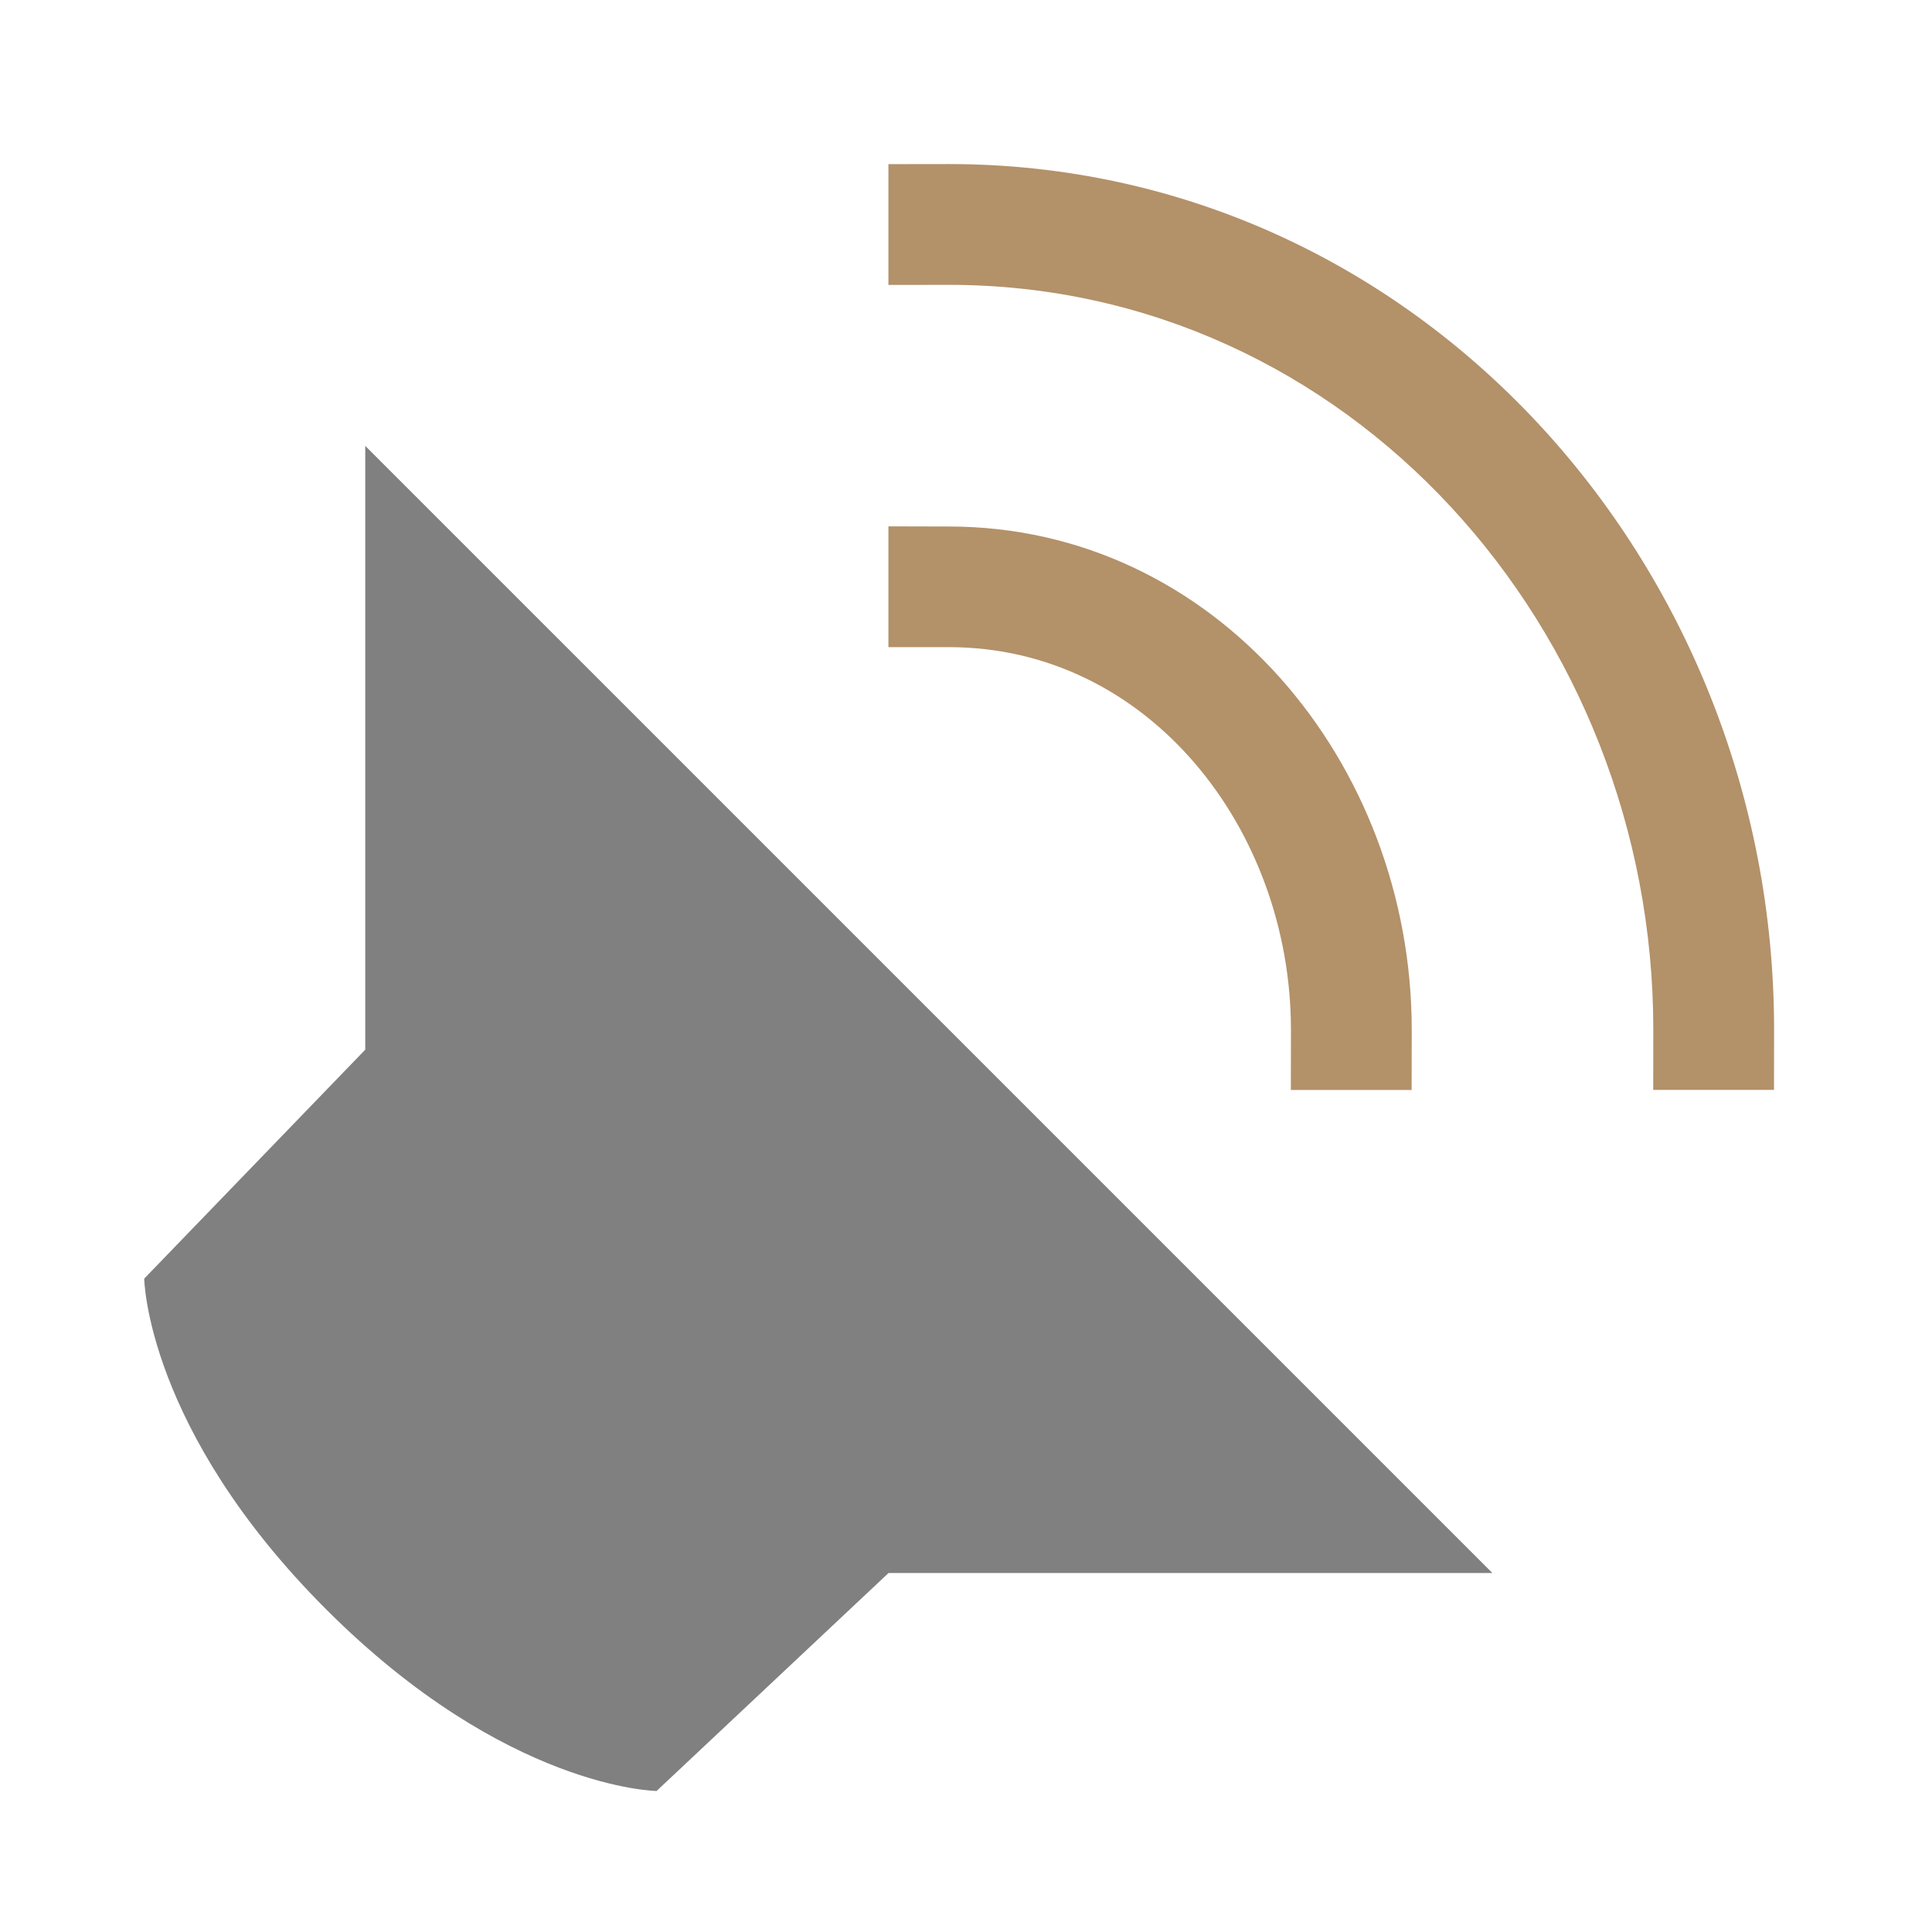
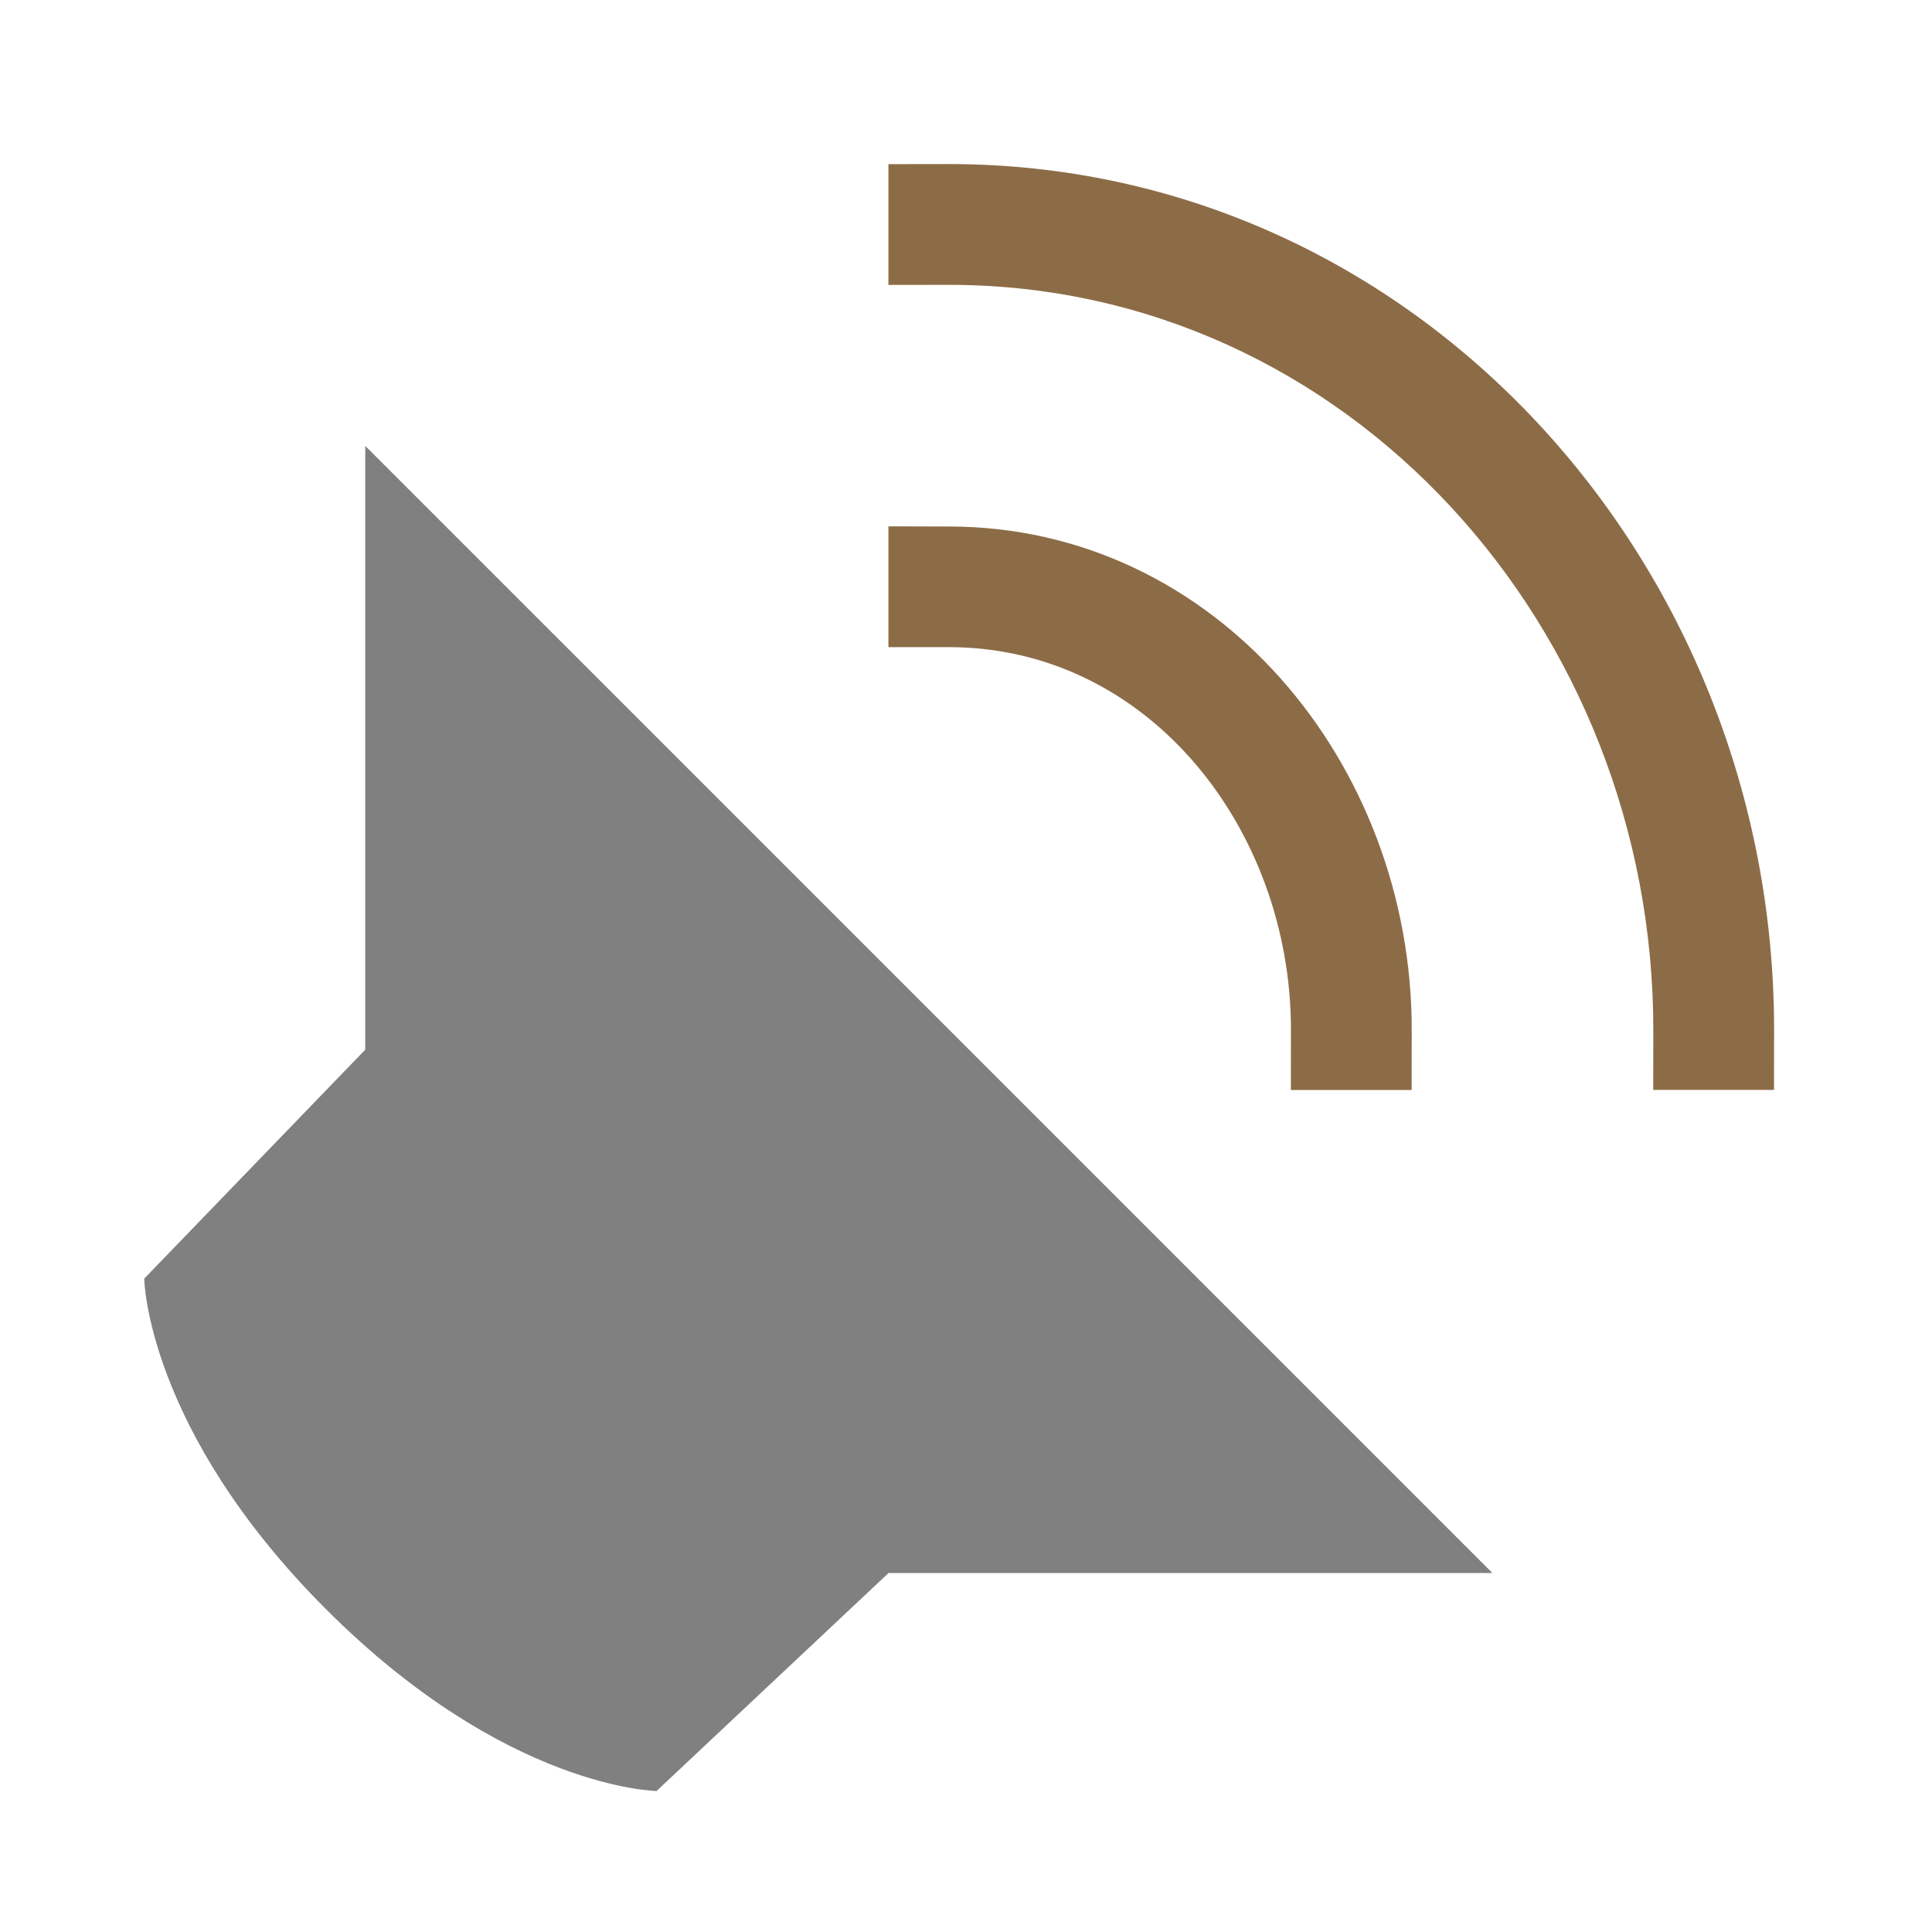
<svg xmlns="http://www.w3.org/2000/svg" width="48" height="48" viewBox="0 0 12.7 12.7" version="1.1" id="svg11382">
  <defs id="defs11376" />
  <g id="layer1" transform="translate(0,-284.3)">
    <path style="fill:#808080;stroke-width:0.265" id="path7100" d="m 2.401,287.231 v 3.969 l -1.453,1.505 c 0,0 0.013,0.991 1.196,2.174 1.183,1.183 2.172,1.194 2.172,1.194 l 1.525,-1.433 h 3.969 z" />
-     <path id="path7102" overflow="visible" font-weight="400" style="color:#000000;font-weight:400;line-height:normal;font-family:sans-serif;font-variant-ligatures:normal;font-variant-position:normal;font-variant-caps:normal;font-variant-numeric:normal;font-variant-alternates:normal;font-feature-settings:normal;text-indent:0;text-align:start;text-decoration:none;text-decoration-line:none;text-decoration-style:solid;text-decoration-color:#000000;text-transform:none;text-orientation:mixed;white-space:normal;shape-padding:0;overflow:visible;isolation:auto;mix-blend-mode:normal;fill:#B39169;stroke-width:0.265;fill-opacity:1" d="m 5.84,287.76 2e-7,0.794 h 0.397 c 1.315,-2.4e-4 2.249,1.199 2.249,2.514 l -5.61e-4,0.397 h 0.794 l 5.612e-4,-0.397 c -2.648e-4,-1.753 -1.29,-3.307 -3.043,-3.307 z" />
-     <path id="path7104" overflow="visible" font-weight="400" style="color:#000000;font-weight:400;line-height:normal;font-family:sans-serif;font-variant-ligatures:normal;font-variant-position:normal;font-variant-caps:normal;font-variant-numeric:normal;font-variant-alternates:normal;font-feature-settings:normal;text-indent:0;text-align:start;text-decoration:none;text-decoration-line:none;text-decoration-style:solid;text-decoration-color:#000000;text-transform:none;text-orientation:mixed;white-space:normal;shape-padding:0;overflow:visible;isolation:auto;mix-blend-mode:normal;fill:#B39169;stroke-width:0.265;fill-opacity:1" d="m 5.84,285.379 v 0.794 l 0.397,-5.6e-4 c 2.63,-3.5e-4 4.631,2.265 4.631,4.895 l -5.61e-4,0.397 h 0.794 l 5.61e-4,-0.397 c -1.54e-4,-3.068 -2.356,-5.689 -5.424,-5.689 z" />
+     <path id="path7102" overflow="visible" font-weight="400" style="color:#000000;font-weight:400;line-height:normal;font-family:sans-serif;font-variant-ligatures:normal;font-variant-position:normal;font-variant-caps:normal;font-variant-numeric:normal;font-variant-alternates:normal;font-feature-settings:normal;text-indent:0;text-align:start;text-decoration:none;text-decoration-line:none;text-decoration-style:solid;text-decoration-color:#000000;text-transform:none;text-orientation:mixed;white-space:normal;shape-padding:0;overflow:visible;isolation:auto;mix-blend-mode:normal;fill:#8c6c47;stroke-width:0.265;fill-opacity:1" d="m 5.84,287.76 2e-7,0.794 h 0.397 c 1.315,-2.4e-4 2.249,1.199 2.249,2.514 l -5.61e-4,0.397 h 0.794 l 5.612e-4,-0.397 c -2.648e-4,-1.753 -1.29,-3.307 -3.043,-3.307 z" />
+     <path id="path7104" overflow="visible" font-weight="400" style="color:#000000;font-weight:400;line-height:normal;font-family:sans-serif;font-variant-ligatures:normal;font-variant-position:normal;font-variant-caps:normal;font-variant-numeric:normal;font-variant-alternates:normal;font-feature-settings:normal;text-indent:0;text-align:start;text-decoration:none;text-decoration-line:none;text-decoration-style:solid;text-decoration-color:#000000;text-transform:none;text-orientation:mixed;white-space:normal;shape-padding:0;overflow:visible;isolation:auto;mix-blend-mode:normal;fill:#8c6c47;stroke-width:0.265;fill-opacity:1" d="m 5.84,285.379 v 0.794 l 0.397,-5.6e-4 c 2.63,-3.5e-4 4.631,2.265 4.631,4.895 l -5.61e-4,0.397 h 0.794 l 5.61e-4,-0.397 c -1.54e-4,-3.068 -2.356,-5.689 -5.424,-5.689 z" />
  </g>
</svg>
